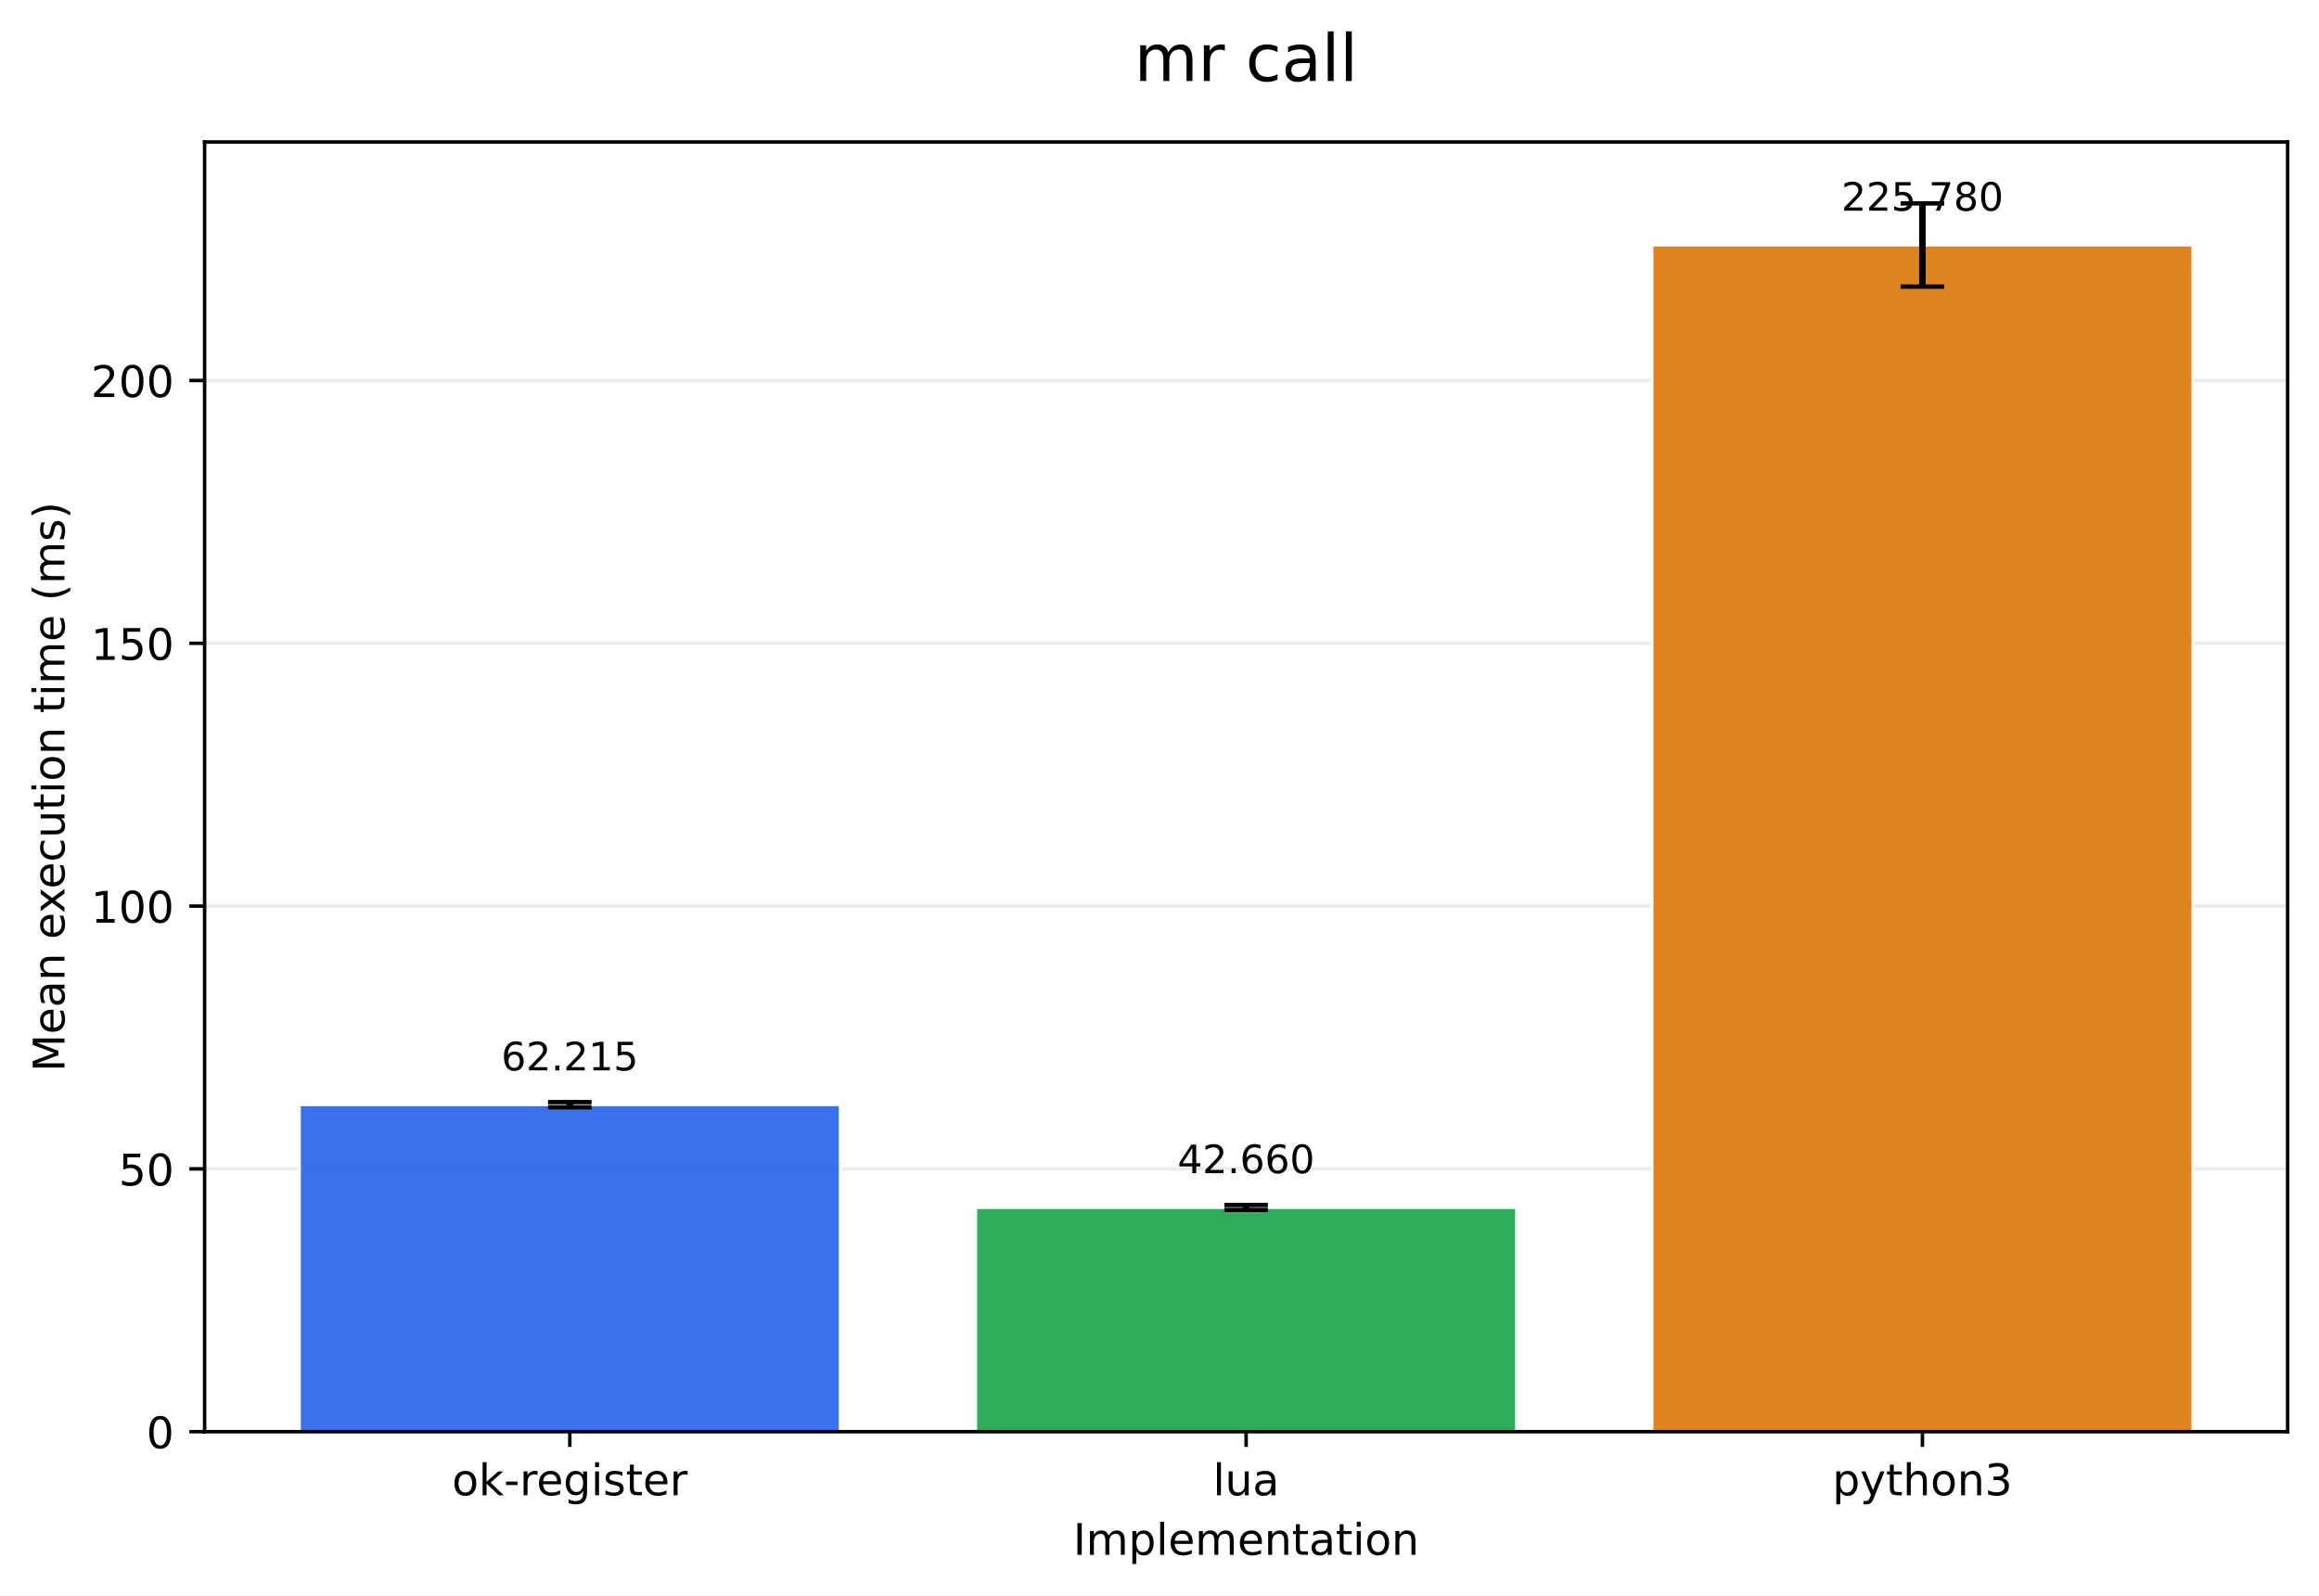
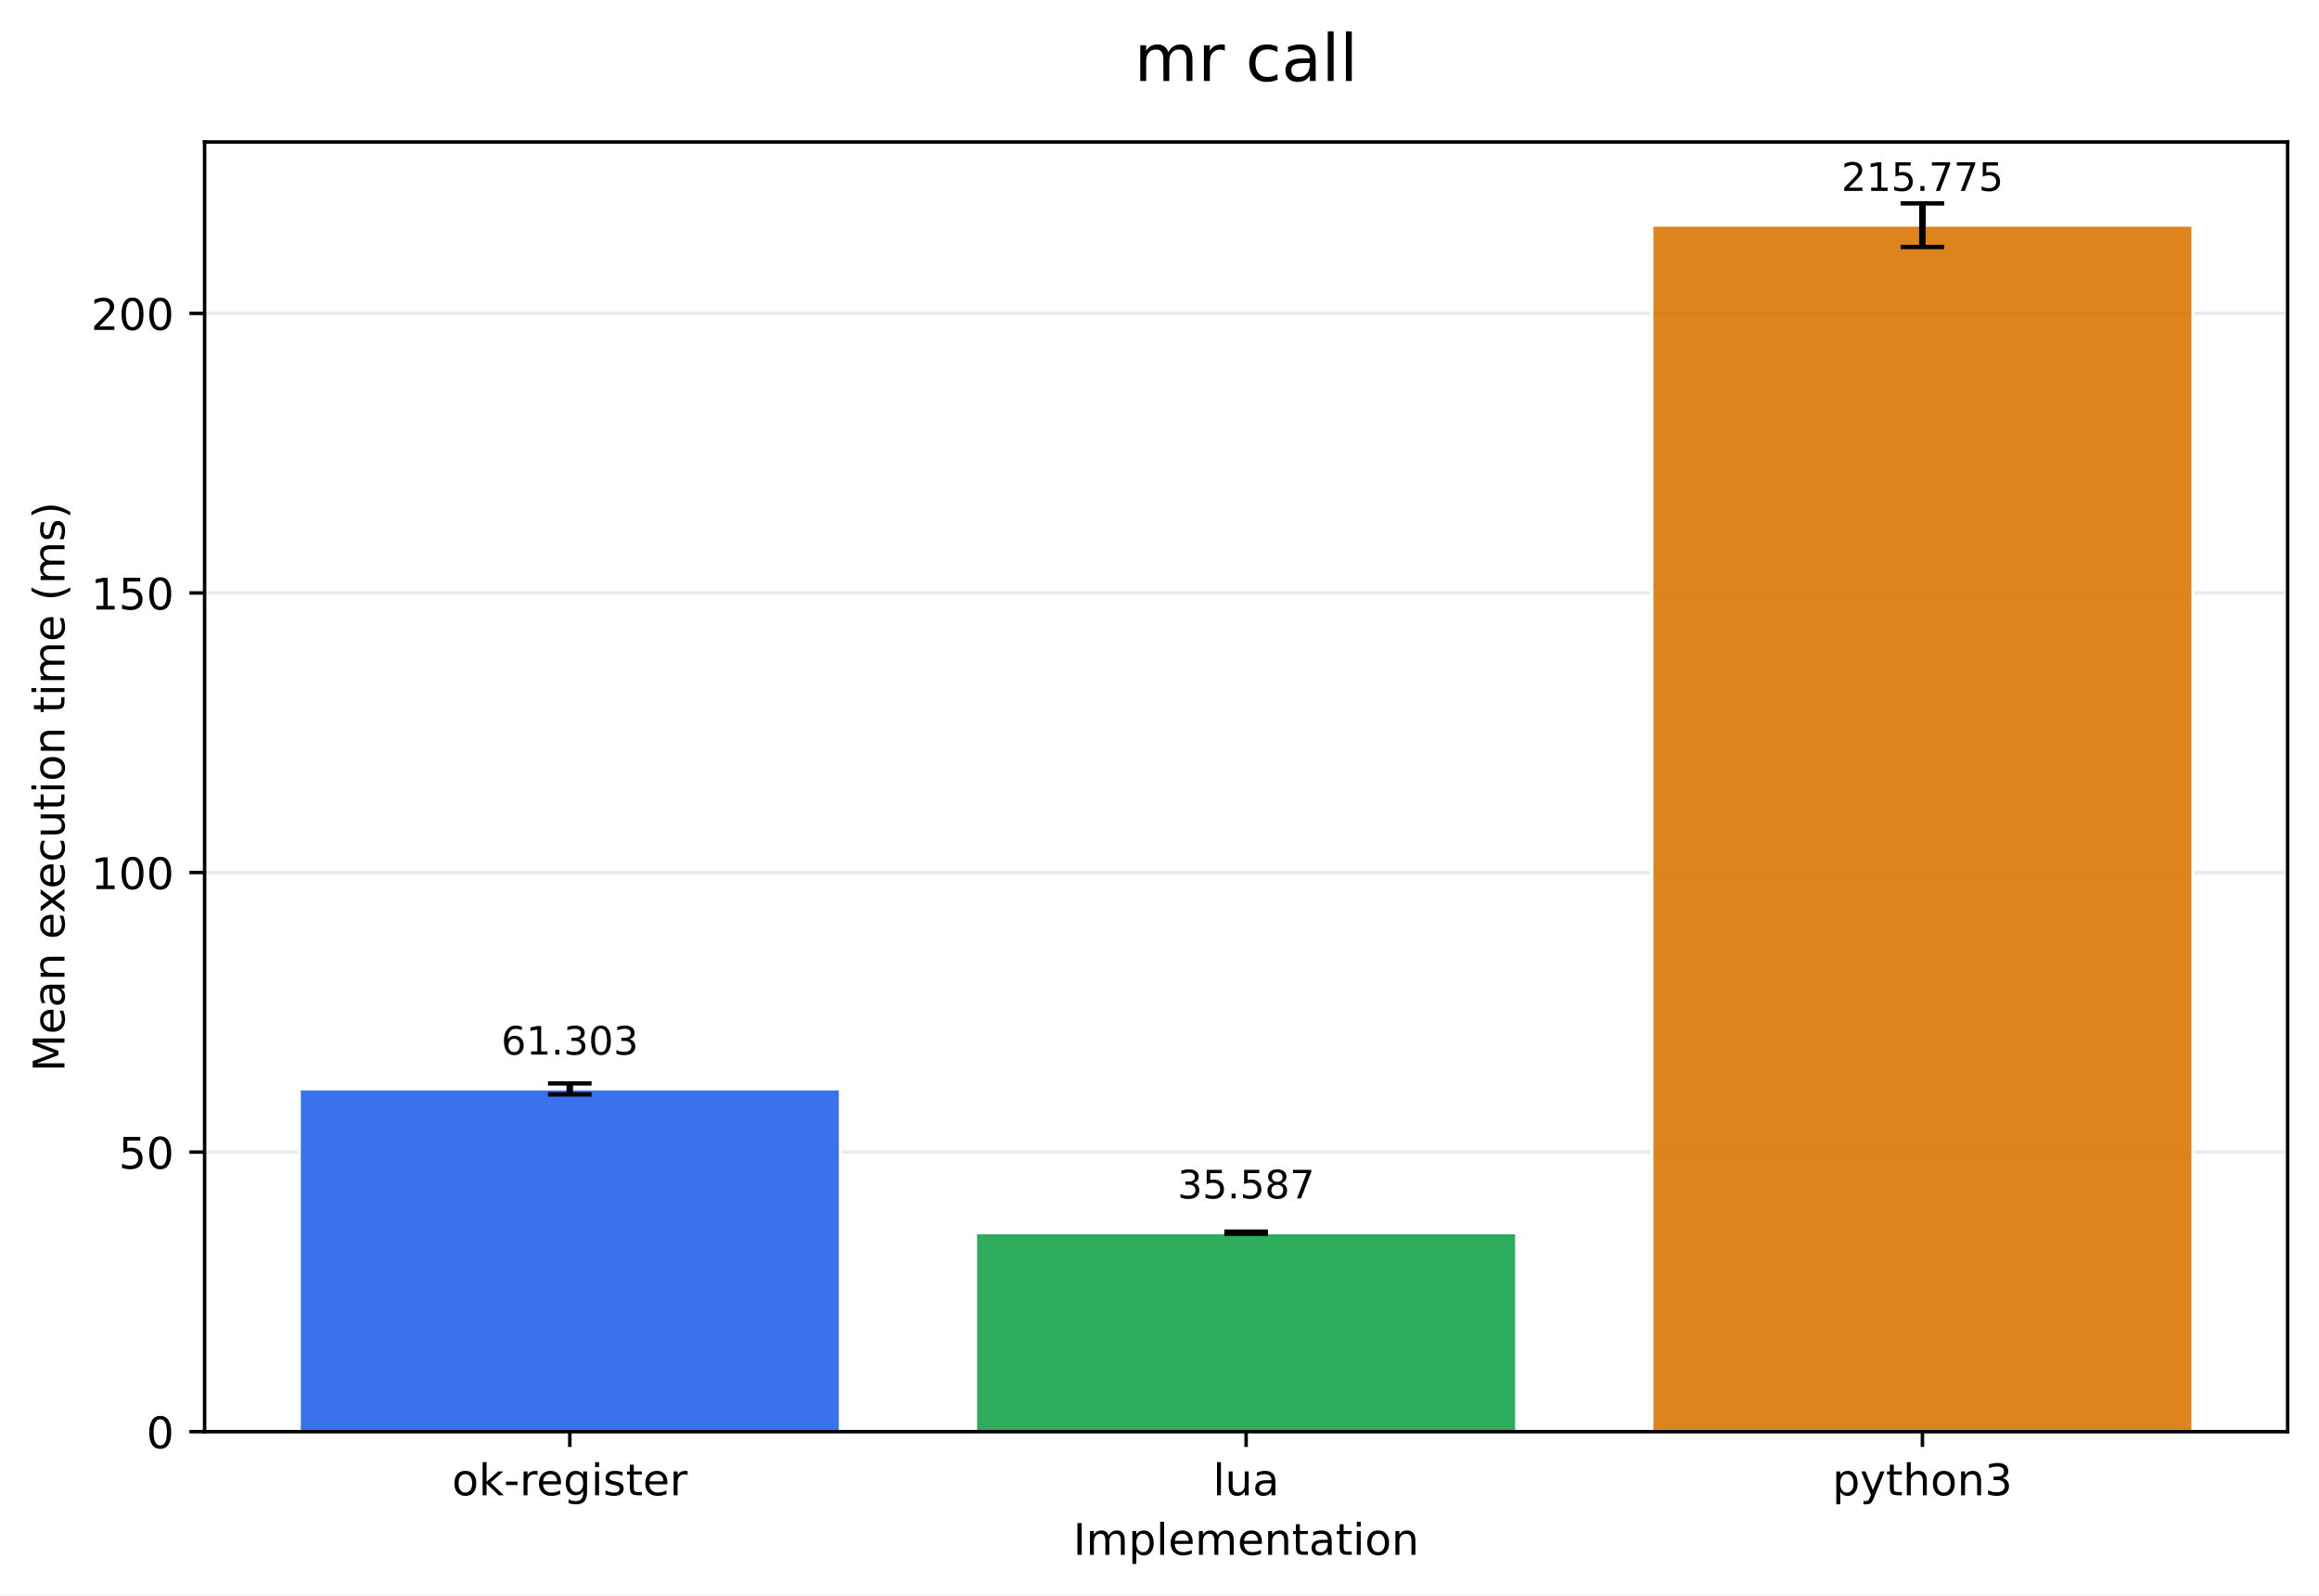
<svg xmlns="http://www.w3.org/2000/svg" xmlns:xlink="http://www.w3.org/1999/xlink" width="532.316pt" height="366.274pt" viewBox="0 0 532.316 366.274" version="1.1">
  <defs>
    <style type="text/css">*{stroke-linejoin: round; stroke-linecap: butt}</style>
  </defs>
  <g id="figure_1">
    <g id="patch_1">
      <path d="M 0 366.274  L 532.316 366.274  L 532.316 0  L 0 0  z " style="fill: #ffffff" />
    </g>
    <g id="axes_1">
      <g id="patch_2">
        <path d="M 46.966 328.718  L 525.116 328.718  L 525.116 32.598  L 46.966 32.598  z " style="fill: #ffffff" />
      </g>
      <g id="matplotlib.axis_1">
        <g id="xtick_1">
          <g id="line2d_1">
            <defs>
-               <path id="mba56d532a1" d="M 0 0  L 0 3.5  " style="stroke: #000000; stroke-width: 0.8" />
+               <path id="m0bc3b6507d" d="M 0 0  L 0 3.5  " style="stroke: #000000; stroke-width: 0.8" />
            </defs>
            <g>
-               <use xlink:href="#mba56d532a1" x="130.797" y="328.718" style="stroke: #000000; stroke-width: 0.8" />
+               <use xlink:href="#m0bc3b6507d" x="130.797" y="328.718" style="stroke: #000000; stroke-width: 0.8" />
            </g>
          </g>
          <g id="text_1">
            <g transform="translate(103.7588 343.3161) scale(0.1 -0.1)">
              <defs>
                <path id="DejaVuSans-6f" d="M 1959 3097  Q 1497 3097 1228 2736  Q 959 2375 959 1747  Q 959 1119 1226 758  Q 1494 397 1959 397  Q 2419 397 2687 759  Q 2956 1122 2956 1747  Q 2956 2369 2687 2733  Q 2419 3097 1959 3097  z M 1959 3584  Q 2709 3584 3137 3096  Q 3566 2609 3566 1747  Q 3566 888 3137 398  Q 2709 -91 1959 -91  Q 1206 -91 779 398  Q 353 888 353 1747  Q 353 2609 779 3096  Q 1206 3584 1959 3584  z " transform="scale(0.015625)" />
                <path id="DejaVuSans-6b" d="M 581 4863  L 1159 4863  L 1159 1991  L 2875 3500  L 3609 3500  L 1753 1863  L 3688 0  L 2938 0  L 1159 1709  L 1159 0  L 581 0  L 581 4863  z " transform="scale(0.015625)" />
                <path id="DejaVuSans-2d" d="M 313 2009  L 1997 2009  L 1997 1497  L 313 1497  L 313 2009  z " transform="scale(0.015625)" />
                <path id="DejaVuSans-72" d="M 2631 2963  Q 2534 3019 2420 3045  Q 2306 3072 2169 3072  Q 1681 3072 1420 2755  Q 1159 2438 1159 1844  L 1159 0  L 581 0  L 581 3500  L 1159 3500  L 1159 2956  Q 1341 3275 1631 3429  Q 1922 3584 2338 3584  Q 2397 3584 2469 3576  Q 2541 3569 2628 3553  L 2631 2963  z " transform="scale(0.015625)" />
                <path id="DejaVuSans-65" d="M 3597 1894  L 3597 1613  L 953 1613  Q 991 1019 1311 708  Q 1631 397 2203 397  Q 2534 397 2845 478  Q 3156 559 3463 722  L 3463 178  Q 3153 47 2828 -22  Q 2503 -91 2169 -91  Q 1331 -91 842 396  Q 353 884 353 1716  Q 353 2575 817 3079  Q 1281 3584 2069 3584  Q 2775 3584 3186 3129  Q 3597 2675 3597 1894  z M 3022 2063  Q 3016 2534 2758 2815  Q 2500 3097 2075 3097  Q 1594 3097 1305 2825  Q 1016 2553 972 2059  L 3022 2063  z " transform="scale(0.015625)" />
                <path id="DejaVuSans-67" d="M 2906 1791  Q 2906 2416 2648 2759  Q 2391 3103 1925 3103  Q 1463 3103 1205 2759  Q 947 2416 947 1791  Q 947 1169 1205 825  Q 1463 481 1925 481  Q 2391 481 2648 825  Q 2906 1169 2906 1791  z M 3481 434  Q 3481 -459 3084 -895  Q 2688 -1331 1869 -1331  Q 1566 -1331 1297 -1286  Q 1028 -1241 775 -1147  L 775 -588  Q 1028 -725 1275 -790  Q 1522 -856 1778 -856  Q 2344 -856 2625 -561  Q 2906 -266 2906 331  L 2906 616  Q 2728 306 2450 153  Q 2172 0 1784 0  Q 1141 0 747 490  Q 353 981 353 1791  Q 353 2603 747 3093  Q 1141 3584 1784 3584  Q 2172 3584 2450 3431  Q 2728 3278 2906 2969  L 2906 3500  L 3481 3500  L 3481 434  z " transform="scale(0.015625)" />
                <path id="DejaVuSans-69" d="M 603 3500  L 1178 3500  L 1178 0  L 603 0  L 603 3500  z M 603 4863  L 1178 4863  L 1178 4134  L 603 4134  L 603 4863  z " transform="scale(0.015625)" />
                <path id="DejaVuSans-73" d="M 2834 3397  L 2834 2853  Q 2591 2978 2328 3040  Q 2066 3103 1784 3103  Q 1356 3103 1142 2972  Q 928 2841 928 2578  Q 928 2378 1081 2264  Q 1234 2150 1697 2047  L 1894 2003  Q 2506 1872 2764 1633  Q 3022 1394 3022 966  Q 3022 478 2636 193  Q 2250 -91 1575 -91  Q 1294 -91 989 -36  Q 684 19 347 128  L 347 722  Q 666 556 975 473  Q 1284 391 1588 391  Q 1994 391 2212 530  Q 2431 669 2431 922  Q 2431 1156 2273 1281  Q 2116 1406 1581 1522  L 1381 1569  Q 847 1681 609 1914  Q 372 2147 372 2553  Q 372 3047 722 3315  Q 1072 3584 1716 3584  Q 2034 3584 2315 3537  Q 2597 3491 2834 3397  z " transform="scale(0.015625)" />
                <path id="DejaVuSans-74" d="M 1172 4494  L 1172 3500  L 2356 3500  L 2356 3053  L 1172 3053  L 1172 1153  Q 1172 725 1289 603  Q 1406 481 1766 481  L 2356 481  L 2356 0  L 1766 0  Q 1100 0 847 248  Q 594 497 594 1153  L 594 3053  L 172 3053  L 172 3500  L 594 3500  L 594 4494  L 1172 4494  z " transform="scale(0.015625)" />
              </defs>
              <use xlink:href="#DejaVuSans-6f" />
              <use xlink:href="#DejaVuSans-6b" transform="translate(61.18164 0)" />
              <use xlink:href="#DejaVuSans-2d" transform="translate(119.0918 0)" />
              <use xlink:href="#DejaVuSans-72" transform="translate(155.1758 0)" />
              <use xlink:href="#DejaVuSans-65" transform="translate(194.0391 0)" />
              <use xlink:href="#DejaVuSans-67" transform="translate(255.5625 0)" />
              <use xlink:href="#DejaVuSans-69" transform="translate(319.0391 0)" />
              <use xlink:href="#DejaVuSans-73" transform="translate(346.8223 0)" />
              <use xlink:href="#DejaVuSans-74" transform="translate(398.9219 0)" />
              <use xlink:href="#DejaVuSans-65" transform="translate(438.1309 0)" />
              <use xlink:href="#DejaVuSans-72" transform="translate(499.6543 0)" />
            </g>
          </g>
        </g>
        <g id="xtick_2">
          <g id="line2d_2">
            <g>
-               <use xlink:href="#mba56d532a1" x="286.041" y="328.718" style="stroke: #000000; stroke-width: 0.8" />
+               <use xlink:href="#m0bc3b6507d" x="286.041" y="328.718" style="stroke: #000000; stroke-width: 0.8" />
            </g>
          </g>
          <g id="text_2">
            <g transform="translate(278.4187 343.3161) scale(0.1 -0.1)">
              <defs>
                <path id="DejaVuSans-6c" d="M 603 4863  L 1178 4863  L 1178 0  L 603 0  L 603 4863  z " transform="scale(0.015625)" />
                <path id="DejaVuSans-75" d="M 544 1381  L 544 3500  L 1119 3500  L 1119 1403  Q 1119 906 1312 657  Q 1506 409 1894 409  Q 2359 409 2629 706  Q 2900 1003 2900 1516  L 2900 3500  L 3475 3500  L 3475 0  L 2900 0  L 2900 538  Q 2691 219 2414 64  Q 2138 -91 1772 -91  Q 1169 -91 856 284  Q 544 659 544 1381  z M 1991 3584  L 1991 3584  z " transform="scale(0.015625)" />
                <path id="DejaVuSans-61" d="M 2194 1759  Q 1497 1759 1228 1600  Q 959 1441 959 1056  Q 959 750 1161 570  Q 1363 391 1709 391  Q 2188 391 2477 730  Q 2766 1069 2766 1631  L 2766 1759  L 2194 1759  z M 3341 1997  L 3341 0  L 2766 0  L 2766 531  Q 2569 213 2275 61  Q 1981 -91 1556 -91  Q 1019 -91 701 211  Q 384 513 384 1019  Q 384 1609 779 1909  Q 1175 2209 1959 2209  L 2766 2209  L 2766 2266  Q 2766 2663 2505 2880  Q 2244 3097 1772 3097  Q 1472 3097 1187 3025  Q 903 2953 641 2809  L 641 3341  Q 956 3463 1253 3523  Q 1550 3584 1831 3584  Q 2591 3584 2966 3190  Q 3341 2797 3341 1997  z " transform="scale(0.015625)" />
              </defs>
              <use xlink:href="#DejaVuSans-6c" />
              <use xlink:href="#DejaVuSans-75" transform="translate(27.7832 0)" />
              <use xlink:href="#DejaVuSans-61" transform="translate(91.16211 0)" />
            </g>
          </g>
        </g>
        <g id="xtick_3">
          <g id="line2d_3">
            <g>
-               <use xlink:href="#mba56d532a1" x="441.284" y="328.718" style="stroke: #000000; stroke-width: 0.8" />
+               <use xlink:href="#m0bc3b6507d" x="441.284" y="328.718" style="stroke: #000000; stroke-width: 0.8" />
            </g>
          </g>
          <g id="text_3">
            <g transform="translate(420.6123 343.3161) scale(0.1 -0.1)">
              <defs>
                <path id="DejaVuSans-70" d="M 1159 525  L 1159 -1331  L 581 -1331  L 581 3500  L 1159 3500  L 1159 2969  Q 1341 3281 1617 3432  Q 1894 3584 2278 3584  Q 2916 3584 3314 3078  Q 3713 2572 3713 1747  Q 3713 922 3314 415  Q 2916 -91 2278 -91  Q 1894 -91 1617 61  Q 1341 213 1159 525  z M 3116 1747  Q 3116 2381 2855 2742  Q 2594 3103 2138 3103  Q 1681 3103 1420 2742  Q 1159 2381 1159 1747  Q 1159 1113 1420 752  Q 1681 391 2138 391  Q 2594 391 2855 752  Q 3116 1113 3116 1747  z " transform="scale(0.015625)" />
                <path id="DejaVuSans-79" d="M 2059 -325  Q 1816 -950 1584 -1140  Q 1353 -1331 966 -1331  L 506 -1331  L 506 -850  L 844 -850  Q 1081 -850 1212 -737  Q 1344 -625 1503 -206  L 1606 56  L 191 3500  L 800 3500  L 1894 763  L 2988 3500  L 3597 3500  L 2059 -325  z " transform="scale(0.015625)" />
                <path id="DejaVuSans-68" d="M 3513 2113  L 3513 0  L 2938 0  L 2938 2094  Q 2938 2591 2744 2837  Q 2550 3084 2163 3084  Q 1697 3084 1428 2787  Q 1159 2491 1159 1978  L 1159 0  L 581 0  L 581 4863  L 1159 4863  L 1159 2956  Q 1366 3272 1645 3428  Q 1925 3584 2291 3584  Q 2894 3584 3203 3211  Q 3513 2838 3513 2113  z " transform="scale(0.015625)" />
                <path id="DejaVuSans-6e" d="M 3513 2113  L 3513 0  L 2938 0  L 2938 2094  Q 2938 2591 2744 2837  Q 2550 3084 2163 3084  Q 1697 3084 1428 2787  Q 1159 2491 1159 1978  L 1159 0  L 581 0  L 581 3500  L 1159 3500  L 1159 2956  Q 1366 3272 1645 3428  Q 1925 3584 2291 3584  Q 2894 3584 3203 3211  Q 3513 2838 3513 2113  z " transform="scale(0.015625)" />
                <path id="DejaVuSans-33" d="M 2597 2516  Q 3050 2419 3304 2112  Q 3559 1806 3559 1356  Q 3559 666 3084 287  Q 2609 -91 1734 -91  Q 1441 -91 1130 -33  Q 819 25 488 141  L 488 750  Q 750 597 1062 519  Q 1375 441 1716 441  Q 2309 441 2620 675  Q 2931 909 2931 1356  Q 2931 1769 2642 2001  Q 2353 2234 1838 2234  L 1294 2234  L 1294 2753  L 1863 2753  Q 2328 2753 2575 2939  Q 2822 3125 2822 3475  Q 2822 3834 2567 4026  Q 2313 4219 1838 4219  Q 1578 4219 1281 4162  Q 984 4106 628 3988  L 628 4550  Q 988 4650 1302 4700  Q 1616 4750 1894 4750  Q 2613 4750 3031 4423  Q 3450 4097 3450 3541  Q 3450 3153 3228 2886  Q 3006 2619 2597 2516  z " transform="scale(0.015625)" />
              </defs>
              <use xlink:href="#DejaVuSans-70" />
              <use xlink:href="#DejaVuSans-79" transform="translate(63.47656 0)" />
              <use xlink:href="#DejaVuSans-74" transform="translate(122.6562 0)" />
              <use xlink:href="#DejaVuSans-68" transform="translate(161.8652 0)" />
              <use xlink:href="#DejaVuSans-6f" transform="translate(225.2441 0)" />
              <use xlink:href="#DejaVuSans-6e" transform="translate(286.4258 0)" />
              <use xlink:href="#DejaVuSans-33" transform="translate(349.8047 0)" />
            </g>
          </g>
        </g>
        <g id="text_4">
          <g transform="translate(246.3383 356.9942) scale(0.1 -0.1)">
            <defs>
              <path id="DejaVuSans-49" d="M 628 4666  L 1259 4666  L 1259 0  L 628 0  L 628 4666  z " transform="scale(0.015625)" />
              <path id="DejaVuSans-6d" d="M 3328 2828  Q 3544 3216 3844 3400  Q 4144 3584 4550 3584  Q 5097 3584 5394 3201  Q 5691 2819 5691 2113  L 5691 0  L 5113 0  L 5113 2094  Q 5113 2597 4934 2840  Q 4756 3084 4391 3084  Q 3944 3084 3684 2787  Q 3425 2491 3425 1978  L 3425 0  L 2847 0  L 2847 2094  Q 2847 2600 2669 2842  Q 2491 3084 2119 3084  Q 1678 3084 1418 2786  Q 1159 2488 1159 1978  L 1159 0  L 581 0  L 581 3500  L 1159 3500  L 1159 2956  Q 1356 3278 1631 3431  Q 1906 3584 2284 3584  Q 2666 3584 2933 3390  Q 3200 3197 3328 2828  z " transform="scale(0.015625)" />
            </defs>
            <use xlink:href="#DejaVuSans-49" />
            <use xlink:href="#DejaVuSans-6d" transform="translate(29.49219 0)" />
            <use xlink:href="#DejaVuSans-70" transform="translate(126.9043 0)" />
            <use xlink:href="#DejaVuSans-6c" transform="translate(190.3809 0)" />
            <use xlink:href="#DejaVuSans-65" transform="translate(218.1641 0)" />
            <use xlink:href="#DejaVuSans-6d" transform="translate(279.6875 0)" />
            <use xlink:href="#DejaVuSans-65" transform="translate(377.0996 0)" />
            <use xlink:href="#DejaVuSans-6e" transform="translate(438.623 0)" />
            <use xlink:href="#DejaVuSans-74" transform="translate(502.002 0)" />
            <use xlink:href="#DejaVuSans-61" transform="translate(541.2109 0)" />
            <use xlink:href="#DejaVuSans-74" transform="translate(602.4902 0)" />
            <use xlink:href="#DejaVuSans-69" transform="translate(641.6992 0)" />
            <use xlink:href="#DejaVuSans-6f" transform="translate(669.4824 0)" />
            <use xlink:href="#DejaVuSans-6e" transform="translate(730.6641 0)" />
          </g>
        </g>
      </g>
      <g id="matplotlib.axis_2">
        <g id="ytick_1">
          <g id="line2d_4">
-             <path d="M 46.966 328.718  L 525.116 328.718  " clip-path="url(#p80a2301710)" style="fill: none; stroke: #b0b0b0; stroke-opacity: 0.25; stroke-width: 0.8; stroke-linecap: square" />
+             <path d="M 46.966 328.718  L 525.116 328.718  " clip-path="url(#pd6ab527912)" style="fill: none; stroke: #b0b0b0; stroke-opacity: 0.25; stroke-width: 0.8; stroke-linecap: square" />
          </g>
          <g id="line2d_5">
            <defs>
-               <path id="m5fc9deb383" d="M 0 0  L -3.5 0  " style="stroke: #000000; stroke-width: 0.8" />
+               <path id="m2dcf8a2118" d="M 0 0  L -3.5 0  " style="stroke: #000000; stroke-width: 0.8" />
            </defs>
            <g>
-               <use xlink:href="#m5fc9deb383" x="46.966" y="328.718" style="stroke: #000000; stroke-width: 0.8" />
+               <use xlink:href="#m2dcf8a2118" x="46.966" y="328.718" style="stroke: #000000; stroke-width: 0.8" />
            </g>
          </g>
          <g id="text_5">
            <g transform="translate(33.60312 332.5169) scale(0.1 -0.1)">
              <defs>
                <path id="DejaVuSans-30" d="M 2034 4250  Q 1547 4250 1301 3770  Q 1056 3291 1056 2328  Q 1056 1369 1301 889  Q 1547 409 2034 409  Q 2525 409 2770 889  Q 3016 1369 3016 2328  Q 3016 3291 2770 3770  Q 2525 4250 2034 4250  z M 2034 4750  Q 2819 4750 3233 4129  Q 3647 3509 3647 2328  Q 3647 1150 3233 529  Q 2819 -91 2034 -91  Q 1250 -91 836 529  Q 422 1150 422 2328  Q 422 3509 836 4129  Q 1250 4750 2034 4750  z " transform="scale(0.015625)" />
              </defs>
              <use xlink:href="#DejaVuSans-30" />
            </g>
          </g>
        </g>
        <g id="ytick_2">
          <g id="line2d_6">
-             <path d="M 46.966 268.378  L 525.116 268.378  " clip-path="url(#p80a2301710)" style="fill: none; stroke: #b0b0b0; stroke-opacity: 0.25; stroke-width: 0.8; stroke-linecap: square" />
+             <path d="M 46.966 264.526  L 525.116 264.526  " clip-path="url(#pd6ab527912)" style="fill: none; stroke: #b0b0b0; stroke-opacity: 0.25; stroke-width: 0.8; stroke-linecap: square" />
          </g>
          <g id="line2d_7">
            <g>
-               <use xlink:href="#m5fc9deb383" x="46.966" y="268.378" style="stroke: #000000; stroke-width: 0.8" />
+               <use xlink:href="#m2dcf8a2118" x="46.966" y="264.526" style="stroke: #000000; stroke-width: 0.8" />
            </g>
          </g>
          <g id="text_6">
-             <g transform="translate(27.24063 272.1777) scale(0.1 -0.1)">
+             <g transform="translate(27.24063 268.3257) scale(0.1 -0.1)">
              <defs>
                <path id="DejaVuSans-35" d="M 691 4666  L 3169 4666  L 3169 4134  L 1269 4134  L 1269 2991  Q 1406 3038 1543 3061  Q 1681 3084 1819 3084  Q 2600 3084 3056 2656  Q 3513 2228 3513 1497  Q 3513 744 3044 326  Q 2575 -91 1722 -91  Q 1428 -91 1123 -41  Q 819 9 494 109  L 494 744  Q 775 591 1075 516  Q 1375 441 1709 441  Q 2250 441 2565 725  Q 2881 1009 2881 1497  Q 2881 1984 2565 2268  Q 2250 2553 1709 2553  Q 1456 2553 1204 2497  Q 953 2441 691 2322  L 691 4666  z " transform="scale(0.015625)" />
              </defs>
              <use xlink:href="#DejaVuSans-35" />
              <use xlink:href="#DejaVuSans-30" transform="translate(63.62305 0)" />
            </g>
          </g>
        </g>
        <g id="ytick_3">
          <g id="line2d_8">
-             <path d="M 46.966 208.039  L 525.116 208.039  " clip-path="url(#p80a2301710)" style="fill: none; stroke: #b0b0b0; stroke-opacity: 0.25; stroke-width: 0.8; stroke-linecap: square" />
+             <path d="M 46.966 200.335  L 525.116 200.335  " clip-path="url(#pd6ab527912)" style="fill: none; stroke: #b0b0b0; stroke-opacity: 0.25; stroke-width: 0.8; stroke-linecap: square" />
          </g>
          <g id="line2d_9">
            <g>
-               <use xlink:href="#m5fc9deb383" x="46.966" y="208.039" style="stroke: #000000; stroke-width: 0.8" />
+               <use xlink:href="#m2dcf8a2118" x="46.966" y="200.335" style="stroke: #000000; stroke-width: 0.8" />
            </g>
          </g>
          <g id="text_7">
-             <g transform="translate(20.87813 211.8385) scale(0.1 -0.1)">
+             <g transform="translate(20.87813 204.1344) scale(0.1 -0.1)">
              <defs>
                <path id="DejaVuSans-31" d="M 794 531  L 1825 531  L 1825 4091  L 703 3866  L 703 4441  L 1819 4666  L 2450 4666  L 2450 531  L 3481 531  L 3481 0  L 794 0  L 794 531  z " transform="scale(0.015625)" />
              </defs>
              <use xlink:href="#DejaVuSans-31" />
              <use xlink:href="#DejaVuSans-30" transform="translate(63.62305 0)" />
              <use xlink:href="#DejaVuSans-30" transform="translate(127.2461 0)" />
            </g>
          </g>
        </g>
        <g id="ytick_4">
          <g id="line2d_10">
-             <path d="M 46.966 147.7  L 525.116 147.7  " clip-path="url(#p80a2301710)" style="fill: none; stroke: #b0b0b0; stroke-opacity: 0.25; stroke-width: 0.8; stroke-linecap: square" />
+             <path d="M 46.966 136.144  L 525.116 136.144  " clip-path="url(#pd6ab527912)" style="fill: none; stroke: #b0b0b0; stroke-opacity: 0.25; stroke-width: 0.8; stroke-linecap: square" />
          </g>
          <g id="line2d_11">
            <g>
-               <use xlink:href="#m5fc9deb383" x="46.966" y="147.7" style="stroke: #000000; stroke-width: 0.8" />
+               <use xlink:href="#m2dcf8a2118" x="46.966" y="136.144" style="stroke: #000000; stroke-width: 0.8" />
            </g>
          </g>
          <g id="text_8">
-             <g transform="translate(20.87813 151.4992) scale(0.1 -0.1)">
+             <g transform="translate(20.87813 139.9432) scale(0.1 -0.1)">
              <use xlink:href="#DejaVuSans-31" />
              <use xlink:href="#DejaVuSans-35" transform="translate(63.62305 0)" />
              <use xlink:href="#DejaVuSans-30" transform="translate(127.2461 0)" />
            </g>
          </g>
        </g>
        <g id="ytick_5">
          <g id="line2d_12">
-             <path d="M 46.966 87.361  L 525.116 87.361  " clip-path="url(#p80a2301710)" style="fill: none; stroke: #b0b0b0; stroke-opacity: 0.25; stroke-width: 0.8; stroke-linecap: square" />
+             <path d="M 46.966 71.953  L 525.116 71.953  " clip-path="url(#pd6ab527912)" style="fill: none; stroke: #b0b0b0; stroke-opacity: 0.25; stroke-width: 0.8; stroke-linecap: square" />
          </g>
          <g id="line2d_13">
            <g>
-               <use xlink:href="#m5fc9deb383" x="46.966" y="87.361" style="stroke: #000000; stroke-width: 0.8" />
+               <use xlink:href="#m2dcf8a2118" x="46.966" y="71.953" style="stroke: #000000; stroke-width: 0.8" />
            </g>
          </g>
          <g id="text_9">
-             <g transform="translate(20.87813 91.16004) scale(0.1 -0.1)">
+             <g transform="translate(20.87813 75.75199) scale(0.1 -0.1)">
              <defs>
                <path id="DejaVuSans-32" d="M 1228 531  L 3431 531  L 3431 0  L 469 0  L 469 531  Q 828 903 1448 1529  Q 2069 2156 2228 2338  Q 2531 2678 2651 2914  Q 2772 3150 2772 3378  Q 2772 3750 2511 3984  Q 2250 4219 1831 4219  Q 1534 4219 1204 4116  Q 875 4013 500 3803  L 500 4441  Q 881 4594 1212 4672  Q 1544 4750 1819 4750  Q 2544 4750 2975 4387  Q 3406 4025 3406 3419  Q 3406 3131 3298 2873  Q 3191 2616 2906 2266  Q 2828 2175 2409 1742  Q 1991 1309 1228 531  z " transform="scale(0.015625)" />
              </defs>
              <use xlink:href="#DejaVuSans-32" />
              <use xlink:href="#DejaVuSans-30" transform="translate(63.62305 0)" />
              <use xlink:href="#DejaVuSans-30" transform="translate(127.2461 0)" />
            </g>
          </g>
        </g>
        <g id="text_10">
          <g transform="translate(14.79844 246.085) rotate(-90) scale(0.1 -0.1)">
            <defs>
              <path id="DejaVuSans-4d" d="M 628 4666  L 1569 4666  L 2759 1491  L 3956 4666  L 4897 4666  L 4897 0  L 4281 0  L 4281 4097  L 3078 897  L 2444 897  L 1241 4097  L 1241 0  L 628 0  L 628 4666  z " transform="scale(0.015625)" />
              <path id="DejaVuSans-20" transform="scale(0.015625)" />
              <path id="DejaVuSans-78" d="M 3513 3500  L 2247 1797  L 3578 0  L 2900 0  L 1881 1375  L 863 0  L 184 0  L 1544 1831  L 300 3500  L 978 3500  L 1906 2253  L 2834 3500  L 3513 3500  z " transform="scale(0.015625)" />
              <path id="DejaVuSans-63" d="M 3122 3366  L 3122 2828  Q 2878 2963 2633 3030  Q 2388 3097 2138 3097  Q 1578 3097 1268 2742  Q 959 2388 959 1747  Q 959 1106 1268 751  Q 1578 397 2138 397  Q 2388 397 2633 464  Q 2878 531 3122 666  L 3122 134  Q 2881 22 2623 -34  Q 2366 -91 2075 -91  Q 1284 -91 818 406  Q 353 903 353 1747  Q 353 2603 823 3093  Q 1294 3584 2113 3584  Q 2378 3584 2631 3529  Q 2884 3475 3122 3366  z " transform="scale(0.015625)" />
              <path id="DejaVuSans-28" d="M 1984 4856  Q 1566 4138 1362 3434  Q 1159 2731 1159 2009  Q 1159 1288 1364 580  Q 1569 -128 1984 -844  L 1484 -844  Q 1016 -109 783 600  Q 550 1309 550 2009  Q 550 2706 781 3412  Q 1013 4119 1484 4856  L 1984 4856  z " transform="scale(0.015625)" />
              <path id="DejaVuSans-29" d="M 513 4856  L 1013 4856  Q 1481 4119 1714 3412  Q 1947 2706 1947 2009  Q 1947 1309 1714 600  Q 1481 -109 1013 -844  L 513 -844  Q 928 -128 1133 580  Q 1338 1288 1338 2009  Q 1338 2731 1133 3434  Q 928 4138 513 4856  z " transform="scale(0.015625)" />
            </defs>
            <use xlink:href="#DejaVuSans-4d" />
            <use xlink:href="#DejaVuSans-65" transform="translate(86.2793 0)" />
            <use xlink:href="#DejaVuSans-61" transform="translate(147.8027 0)" />
            <use xlink:href="#DejaVuSans-6e" transform="translate(209.082 0)" />
            <use xlink:href="#DejaVuSans-20" transform="translate(272.4609 0)" />
            <use xlink:href="#DejaVuSans-65" transform="translate(304.248 0)" />
            <use xlink:href="#DejaVuSans-78" transform="translate(364.0215 0)" />
            <use xlink:href="#DejaVuSans-65" transform="translate(420.0762 0)" />
            <use xlink:href="#DejaVuSans-63" transform="translate(481.5996 0)" />
            <use xlink:href="#DejaVuSans-75" transform="translate(536.5801 0)" />
            <use xlink:href="#DejaVuSans-74" transform="translate(599.959 0)" />
            <use xlink:href="#DejaVuSans-69" transform="translate(639.168 0)" />
            <use xlink:href="#DejaVuSans-6f" transform="translate(666.9512 0)" />
            <use xlink:href="#DejaVuSans-6e" transform="translate(728.1328 0)" />
            <use xlink:href="#DejaVuSans-20" transform="translate(791.5117 0)" />
            <use xlink:href="#DejaVuSans-74" transform="translate(823.2988 0)" />
            <use xlink:href="#DejaVuSans-69" transform="translate(862.5078 0)" />
            <use xlink:href="#DejaVuSans-6d" transform="translate(890.291 0)" />
            <use xlink:href="#DejaVuSans-65" transform="translate(987.7031 0)" />
            <use xlink:href="#DejaVuSans-20" transform="translate(1049.227 0)" />
            <use xlink:href="#DejaVuSans-28" transform="translate(1081.014 0)" />
            <use xlink:href="#DejaVuSans-6d" transform="translate(1120.027 0)" />
            <use xlink:href="#DejaVuSans-73" transform="translate(1217.439 0)" />
            <use xlink:href="#DejaVuSans-29" transform="translate(1269.539 0)" />
          </g>
        </g>
      </g>
      <g id="patch_3">
-         <path d="M 68.7 328.718  L 192.895 328.718  L 192.895 253.638  L 68.7 253.638  z " clip-path="url(#p80a2301710)" style="fill: #2563eb; opacity: 0.9; stroke: #ffffff; stroke-width: 0.7; stroke-linejoin: miter" />
+         <path d="M 68.7 328.718  L 192.895 328.718  L 192.895 250.015  L 68.7 250.015  z " clip-path="url(#pd6ab527912)" style="fill: #2563eb; opacity: 0.9; stroke: #ffffff; stroke-width: 0.7; stroke-linejoin: miter" />
      </g>
      <g id="patch_4">
-         <path d="M 223.943 328.718  L 348.138 328.718  L 348.138 277.236  L 223.943 277.236  z " clip-path="url(#p80a2301710)" style="fill: #16a34a; opacity: 0.9; stroke: #ffffff; stroke-width: 0.7; stroke-linejoin: miter" />
+         <path d="M 223.943 328.718  L 348.138 328.718  L 348.138 283.03  L 223.943 283.03  z " clip-path="url(#pd6ab527912)" style="fill: #16a34a; opacity: 0.9; stroke: #ffffff; stroke-width: 0.7; stroke-linejoin: miter" />
      </g>
      <g id="patch_5">
-         <path d="M 379.187 328.718  L 503.382 328.718  L 503.382 56.25  L 379.187 56.25  z " clip-path="url(#p80a2301710)" style="fill: #d97706; opacity: 0.9; stroke: #ffffff; stroke-width: 0.7; stroke-linejoin: miter" />
+         <path d="M 379.187 328.718  L 503.382 328.718  L 503.382 51.7  L 379.187 51.7  z " clip-path="url(#pd6ab527912)" style="fill: #d97706; opacity: 0.9; stroke: #ffffff; stroke-width: 0.7; stroke-linejoin: miter" />
      </g>
      <g id="LineCollection_1">
-         <path d="M 130.797 254.229  L 130.797 253.046  " clip-path="url(#p80a2301710)" style="fill: none; stroke: #000000; stroke-width: 1.5" />
-         <path d="M 286.041 277.799  L 286.041 276.673  " clip-path="url(#p80a2301710)" style="fill: none; stroke: #000000; stroke-width: 1.5" />
-         <path d="M 441.284 65.801  L 441.284 46.699  " clip-path="url(#p80a2301710)" style="fill: none; stroke: #000000; stroke-width: 1.5" />
+         <path d="M 130.797 251.277  L 130.797 248.753  " clip-path="url(#pd6ab527912)" style="fill: none; stroke: #000000; stroke-width: 1.5" />
+         <path d="M 286.041 283.282  L 286.041 282.778  " clip-path="url(#pd6ab527912)" style="fill: none; stroke: #000000; stroke-width: 1.5" />
+         <path d="M 441.284 56.702  L 441.284 46.699  " clip-path="url(#pd6ab527912)" style="fill: none; stroke: #000000; stroke-width: 1.5" />
      </g>
      <g id="line2d_14">
        <defs>
-           <path id="mf54e3deeb1" d="M 5 0  L -5 -0  " style="stroke: #000000" />
+           <path id="mc830e24855" d="M 5 0  L -5 -0  " style="stroke: #000000" />
        </defs>
-         <g clip-path="url(#p80a2301710)">
-           <use xlink:href="#mf54e3deeb1" x="130.797" y="254.229" style="fill: #1f77b4; stroke: #000000" />
-           <use xlink:href="#mf54e3deeb1" x="286.041" y="277.799" style="fill: #1f77b4; stroke: #000000" />
-           <use xlink:href="#mf54e3deeb1" x="441.284" y="65.801" style="fill: #1f77b4; stroke: #000000" />
+         <g clip-path="url(#pd6ab527912)">
+           <use xlink:href="#mc830e24855" x="130.797" y="251.277" style="fill: #1f77b4; stroke: #000000" />
+           <use xlink:href="#mc830e24855" x="286.041" y="283.282" style="fill: #1f77b4; stroke: #000000" />
+           <use xlink:href="#mc830e24855" x="441.284" y="56.702" style="fill: #1f77b4; stroke: #000000" />
        </g>
      </g>
      <g id="line2d_15">
-         <g clip-path="url(#p80a2301710)">
-           <use xlink:href="#mf54e3deeb1" x="130.797" y="253.046" style="fill: #1f77b4; stroke: #000000" />
-           <use xlink:href="#mf54e3deeb1" x="286.041" y="276.673" style="fill: #1f77b4; stroke: #000000" />
-           <use xlink:href="#mf54e3deeb1" x="441.284" y="46.699" style="fill: #1f77b4; stroke: #000000" />
+         <g clip-path="url(#pd6ab527912)">
+           <use xlink:href="#mc830e24855" x="130.797" y="248.753" style="fill: #1f77b4; stroke: #000000" />
+           <use xlink:href="#mc830e24855" x="286.041" y="282.778" style="fill: #1f77b4; stroke: #000000" />
+           <use xlink:href="#mc830e24855" x="441.284" y="46.699" style="fill: #1f77b4; stroke: #000000" />
        </g>
      </g>
      <g id="patch_6">
        <path d="M 46.966 328.718  L 46.966 32.598  " style="fill: none; stroke: #000000; stroke-width: 0.8; stroke-linejoin: miter; stroke-linecap: square" />
      </g>
      <g id="patch_7">
        <path d="M 525.116 328.718  L 525.116 32.598  " style="fill: none; stroke: #000000; stroke-width: 0.8; stroke-linejoin: miter; stroke-linecap: square" />
      </g>
      <g id="patch_8">
        <path d="M 46.966 328.718  L 525.116 328.718  " style="fill: none; stroke: #000000; stroke-width: 0.8; stroke-linejoin: miter; stroke-linecap: square" />
      </g>
      <g id="patch_9">
        <path d="M 46.966 32.598  L 525.116 32.598  " style="fill: none; stroke: #000000; stroke-width: 0.8; stroke-linejoin: miter; stroke-linecap: square" />
      </g>
      <g id="text_11">
-         <g transform="translate(115.0513 245.7661) scale(0.09 -0.09)">
+         <g transform="translate(115.0513 242.1431) scale(0.09 -0.09)">
          <defs>
            <path id="DejaVuSans-36" d="M 2113 2584  Q 1688 2584 1439 2293  Q 1191 2003 1191 1497  Q 1191 994 1439 701  Q 1688 409 2113 409  Q 2538 409 2786 701  Q 3034 994 3034 1497  Q 3034 2003 2786 2293  Q 2538 2584 2113 2584  z M 3366 4563  L 3366 3988  Q 3128 4100 2886 4159  Q 2644 4219 2406 4219  Q 1781 4219 1451 3797  Q 1122 3375 1075 2522  Q 1259 2794 1537 2939  Q 1816 3084 2150 3084  Q 2853 3084 3261 2657  Q 3669 2231 3669 1497  Q 3669 778 3244 343  Q 2819 -91 2113 -91  Q 1303 -91 875 529  Q 447 1150 447 2328  Q 447 3434 972 4092  Q 1497 4750 2381 4750  Q 2619 4750 2861 4703  Q 3103 4656 3366 4563  z " transform="scale(0.015625)" />
            <path id="DejaVuSans-2e" d="M 684 794  L 1344 794  L 1344 0  L 684 0  L 684 794  z " transform="scale(0.015625)" />
          </defs>
          <use xlink:href="#DejaVuSans-36" />
-           <use xlink:href="#DejaVuSans-32" transform="translate(63.62305 0)" />
+           <use xlink:href="#DejaVuSans-31" transform="translate(63.62305 0)" />
          <use xlink:href="#DejaVuSans-2e" transform="translate(127.2461 0)" />
-           <use xlink:href="#DejaVuSans-32" transform="translate(159.0332 0)" />
-           <use xlink:href="#DejaVuSans-31" transform="translate(222.6562 0)" />
-           <use xlink:href="#DejaVuSans-35" transform="translate(286.2793 0)" />
+           <use xlink:href="#DejaVuSans-33" transform="translate(159.0332 0)" />
+           <use xlink:href="#DejaVuSans-30" transform="translate(222.6562 0)" />
+           <use xlink:href="#DejaVuSans-33" transform="translate(286.2793 0)" />
        </g>
      </g>
      <g id="text_12">
-         <g transform="translate(270.2948 269.3644) scale(0.09 -0.09)">
+         <g transform="translate(270.2948 275.1585) scale(0.09 -0.09)">
          <defs>
-             <path id="DejaVuSans-34" d="M 2419 4116  L 825 1625  L 2419 1625  L 2419 4116  z M 2253 4666  L 3047 4666  L 3047 1625  L 3713 1625  L 3713 1100  L 3047 1100  L 3047 0  L 2419 0  L 2419 1100  L 313 1100  L 313 1709  L 2253 4666  z " transform="scale(0.015625)" />
+             <path id="DejaVuSans-38" d="M 2034 2216  Q 1584 2216 1326 1975  Q 1069 1734 1069 1313  Q 1069 891 1326 650  Q 1584 409 2034 409  Q 2484 409 2743 651  Q 3003 894 3003 1313  Q 3003 1734 2745 1975  Q 2488 2216 2034 2216  z M 1403 2484  Q 997 2584 770 2862  Q 544 3141 544 3541  Q 544 4100 942 4425  Q 1341 4750 2034 4750  Q 2731 4750 3128 4425  Q 3525 4100 3525 3541  Q 3525 3141 3298 2862  Q 3072 2584 2669 2484  Q 3125 2378 3379 2068  Q 3634 1759 3634 1313  Q 3634 634 3220 271  Q 2806 -91 2034 -91  Q 1263 -91 848 271  Q 434 634 434 1313  Q 434 1759 690 2068  Q 947 2378 1403 2484  z M 1172 3481  Q 1172 3119 1398 2916  Q 1625 2713 2034 2713  Q 2441 2713 2670 2916  Q 2900 3119 2900 3481  Q 2900 3844 2670 4047  Q 2441 4250 2034 4250  Q 1625 4250 1398 4047  Q 1172 3844 1172 3481  z " transform="scale(0.015625)" />
+             <path id="DejaVuSans-37" d="M 525 4666  L 3525 4666  L 3525 4397  L 1831 0  L 1172 0  L 2766 4134  L 525 4134  L 525 4666  z " transform="scale(0.015625)" />
          </defs>
-           <use xlink:href="#DejaVuSans-34" />
-           <use xlink:href="#DejaVuSans-32" transform="translate(63.62305 0)" />
+           <use xlink:href="#DejaVuSans-33" />
+           <use xlink:href="#DejaVuSans-35" transform="translate(63.62305 0)" />
          <use xlink:href="#DejaVuSans-2e" transform="translate(127.2461 0)" />
-           <use xlink:href="#DejaVuSans-36" transform="translate(159.0332 0)" />
-           <use xlink:href="#DejaVuSans-36" transform="translate(222.6562 0)" />
-           <use xlink:href="#DejaVuSans-30" transform="translate(286.2793 0)" />
+           <use xlink:href="#DejaVuSans-35" transform="translate(159.0332 0)" />
+           <use xlink:href="#DejaVuSans-38" transform="translate(222.6562 0)" />
+           <use xlink:href="#DejaVuSans-37" transform="translate(286.2793 0)" />
        </g>
      </g>
      <g id="text_13">
-         <g transform="translate(422.6752 48.37815) scale(0.09 -0.09)">
-           <defs>
-             <path id="DejaVuSans-37" d="M 525 4666  L 3525 4666  L 3525 4397  L 1831 0  L 1172 0  L 2766 4134  L 525 4134  L 525 4666  z " transform="scale(0.015625)" />
-             <path id="DejaVuSans-38" d="M 2034 2216  Q 1584 2216 1326 1975  Q 1069 1734 1069 1313  Q 1069 891 1326 650  Q 1584 409 2034 409  Q 2484 409 2743 651  Q 3003 894 3003 1313  Q 3003 1734 2745 1975  Q 2488 2216 2034 2216  z M 1403 2484  Q 997 2584 770 2862  Q 544 3141 544 3541  Q 544 4100 942 4425  Q 1341 4750 2034 4750  Q 2731 4750 3128 4425  Q 3525 4100 3525 3541  Q 3525 3141 3298 2862  Q 3072 2584 2669 2484  Q 3125 2378 3379 2068  Q 3634 1759 3634 1313  Q 3634 634 3220 271  Q 2806 -91 2034 -91  Q 1263 -91 848 271  Q 434 634 434 1313  Q 434 1759 690 2068  Q 947 2378 1403 2484  z M 1172 3481  Q 1172 3119 1398 2916  Q 1625 2713 2034 2713  Q 2441 2713 2670 2916  Q 2900 3119 2900 3481  Q 2900 3844 2670 4047  Q 2441 4250 2034 4250  Q 1625 4250 1398 4047  Q 1172 3844 1172 3481  z " transform="scale(0.015625)" />
-           </defs>
+         <g transform="translate(422.6752 43.82868) scale(0.09 -0.09)">
          <use xlink:href="#DejaVuSans-32" />
-           <use xlink:href="#DejaVuSans-32" transform="translate(63.62305 0)" />
+           <use xlink:href="#DejaVuSans-31" transform="translate(63.62305 0)" />
          <use xlink:href="#DejaVuSans-35" transform="translate(127.2461 0)" />
          <use xlink:href="#DejaVuSans-2e" transform="translate(190.8691 0)" />
          <use xlink:href="#DejaVuSans-37" transform="translate(222.6562 0)" />
-           <use xlink:href="#DejaVuSans-38" transform="translate(286.2793 0)" />
-           <use xlink:href="#DejaVuSans-30" transform="translate(349.9023 0)" />
+           <use xlink:href="#DejaVuSans-37" transform="translate(286.2793 0)" />
+           <use xlink:href="#DejaVuSans-35" transform="translate(349.9023 0)" />
        </g>
      </g>
      <g id="text_14">
        <g transform="translate(260.3813 18.59766) scale(0.15 -0.15)">
          <use xlink:href="#DejaVuSans-6d" />
          <use xlink:href="#DejaVuSans-72" transform="translate(97.41211 0)" />
          <use xlink:href="#DejaVuSans-20" transform="translate(138.5254 0)" />
          <use xlink:href="#DejaVuSans-63" transform="translate(170.3125 0)" />
          <use xlink:href="#DejaVuSans-61" transform="translate(225.293 0)" />
          <use xlink:href="#DejaVuSans-6c" transform="translate(286.5723 0)" />
          <use xlink:href="#DejaVuSans-6c" transform="translate(314.3555 0)" />
        </g>
      </g>
    </g>
  </g>
  <defs>
-     <clipPath id="p80a2301710">
+     <clipPath id="pd6ab527912">
      <rect x="46.966" y="32.598" width="478.15" height="296.12" />
    </clipPath>
  </defs>
</svg>
